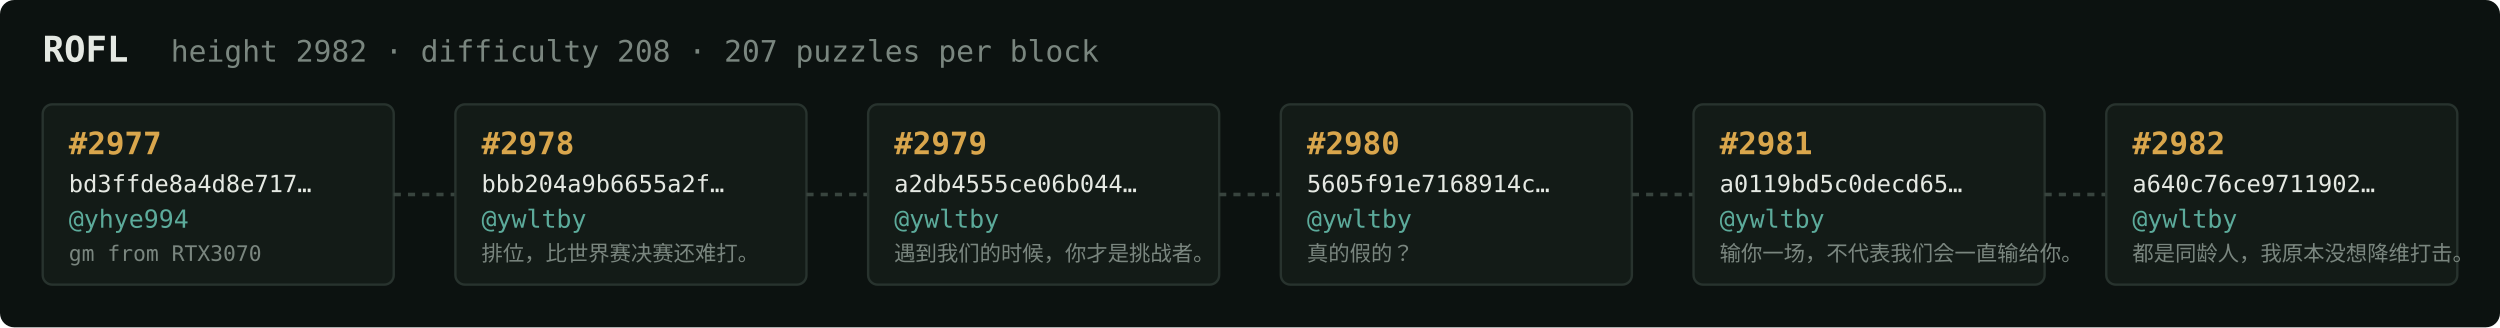
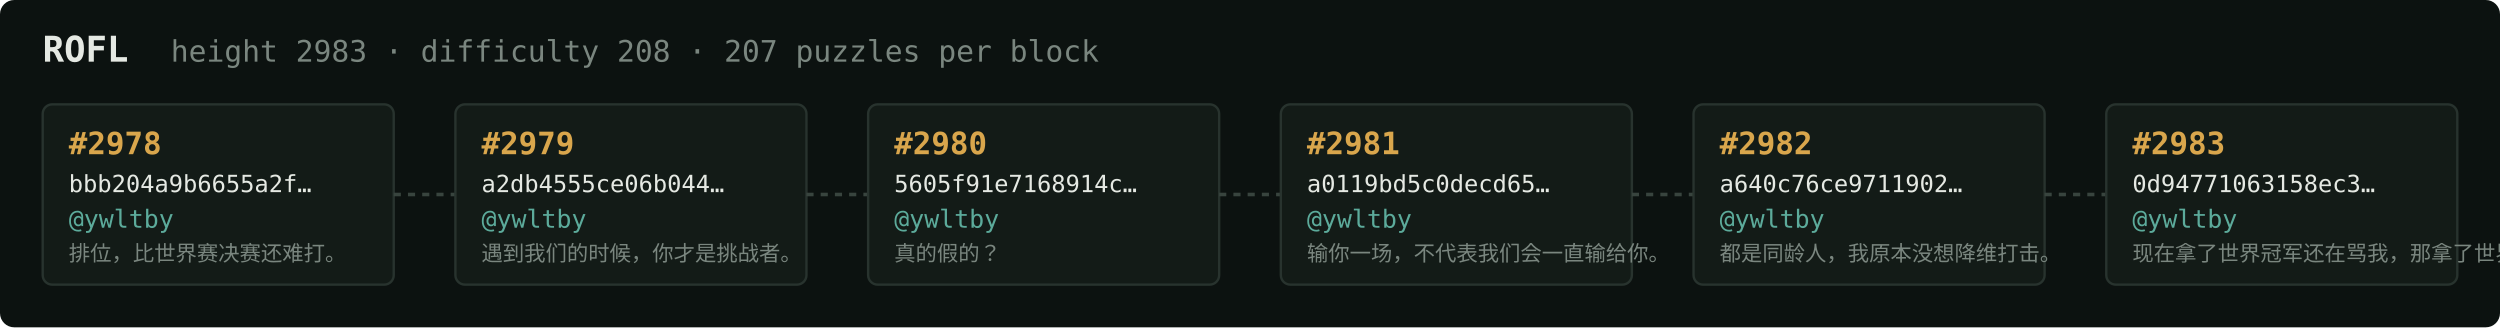
<svg xmlns="http://www.w3.org/2000/svg" width="1054" height="138" viewBox="0 0 1054 138" font-family="ui-monospace,SFMono-Regular,Menlo,monospace">
  <rect fill="#0c1210" width="1054" height="138" rx="6" />
  <text x="18" y="26" fill="#e5e9e3" font-size="15" font-weight="700">ROFL</text>
-   <text x="72" y="26" fill="#7a867f" font-size="12.5">height 2982 · difficulty 208 · 207 puzzles per block</text>
+   <text x="72" y="26" fill="#7a867f" font-size="12.5">height 2983 · difficulty 208 · 207 puzzles per block</text>
  <rect x="18" y="44" width="148" height="76" rx="4" fill="#131b17" stroke="#28332e" stroke-width="1" />
-   <text x="29" y="65" fill="#d9a64c" font-size="13" font-weight="700">#2977</text>
-   <text x="29" y="81" fill="#e5e9e3" font-size="10">bd3ffde8a4d8e717…</text>
-   <text x="29" y="96" fill="#5cab9b" font-size="10.5">@yhye994</text>
-   <text x="29" y="110" fill="#7a867f" font-size="9">gm from RTX3070</text>
+   <text x="29" y="65" fill="#d9a64c" font-size="13" font-weight="700">#2978</text>
+   <text x="29" y="81" fill="#e5e9e3" font-size="10">bbb204a9b6655a2f…</text>
+   <text x="29" y="96" fill="#5cab9b" font-size="10.5">@ywltby</text>
+   <text x="29" y="110" fill="#7a867f" font-size="9">排位，比世界赛决赛还难打。</text>
  <line x1="166" y1="82.0" x2="192" y2="82.0" stroke="#38443e" stroke-width="1.5" stroke-dasharray="3 3" />
  <rect x="192" y="44" width="148" height="76" rx="4" fill="#131b17" stroke="#28332e" stroke-width="1" />
-   <text x="203" y="65" fill="#d9a64c" font-size="13" font-weight="700">#2978</text>
-   <text x="203" y="81" fill="#e5e9e3" font-size="10">bbb204a9b6655a2f…</text>
+   <text x="203" y="65" fill="#d9a64c" font-size="13" font-weight="700">#2979</text>
+   <text x="203" y="81" fill="#e5e9e3" font-size="10">a2db4555ce06b044…</text>
  <text x="203" y="96" fill="#5cab9b" font-size="10.5">@ywltby</text>
-   <text x="203" y="110" fill="#7a867f" font-size="9">排位，比世界赛决赛还难打。</text>
+   <text x="203" y="110" fill="#7a867f" font-size="9">遇到我们的时候，你才是挑战者。</text>
  <line x1="340" y1="82.0" x2="366" y2="82.0" stroke="#38443e" stroke-width="1.5" stroke-dasharray="3 3" />
  <rect x="366" y="44" width="148" height="76" rx="4" fill="#131b17" stroke="#28332e" stroke-width="1" />
-   <text x="377" y="65" fill="#d9a64c" font-size="13" font-weight="700">#2979</text>
-   <text x="377" y="81" fill="#e5e9e3" font-size="10">a2db4555ce06b044…</text>
+   <text x="377" y="65" fill="#d9a64c" font-size="13" font-weight="700">#2980</text>
+   <text x="377" y="81" fill="#e5e9e3" font-size="10">5605f91e7168914c…</text>
  <text x="377" y="96" fill="#5cab9b" font-size="10.5">@ywltby</text>
-   <text x="377" y="110" fill="#7a867f" font-size="9">遇到我们的时候，你才是挑战者。</text>
+   <text x="377" y="110" fill="#7a867f" font-size="9">真的假的？</text>
  <line x1="514" y1="82.0" x2="540" y2="82.0" stroke="#38443e" stroke-width="1.5" stroke-dasharray="3 3" />
  <rect x="540" y="44" width="148" height="76" rx="4" fill="#131b17" stroke="#28332e" stroke-width="1" />
-   <text x="551" y="65" fill="#d9a64c" font-size="13" font-weight="700">#2980</text>
-   <text x="551" y="81" fill="#e5e9e3" font-size="10">5605f91e7168914c…</text>
+   <text x="551" y="65" fill="#d9a64c" font-size="13" font-weight="700">#2981</text>
+   <text x="551" y="81" fill="#e5e9e3" font-size="10">a0119bd5c0decd65…</text>
  <text x="551" y="96" fill="#5cab9b" font-size="10.5">@ywltby</text>
-   <text x="551" y="110" fill="#7a867f" font-size="9">真的假的？</text>
+   <text x="551" y="110" fill="#7a867f" font-size="9">输你一场，不代表我们会一直输给你。</text>
  <line x1="688" y1="82.0" x2="714" y2="82.0" stroke="#38443e" stroke-width="1.5" stroke-dasharray="3 3" />
  <rect x="714" y="44" width="148" height="76" rx="4" fill="#131b17" stroke="#28332e" stroke-width="1" />
-   <text x="725" y="65" fill="#d9a64c" font-size="13" font-weight="700">#2981</text>
-   <text x="725" y="81" fill="#e5e9e3" font-size="10">a0119bd5c0decd65…</text>
+   <text x="725" y="65" fill="#d9a64c" font-size="13" font-weight="700">#2982</text>
+   <text x="725" y="81" fill="#e5e9e3" font-size="10">a640c76ce9711902…</text>
  <text x="725" y="96" fill="#5cab9b" font-size="10.5">@ywltby</text>
-   <text x="725" y="110" fill="#7a867f" font-size="9">输你一场，不代表我们会一直输给你。</text>
+   <text x="725" y="110" fill="#7a867f" font-size="9">都是同龄人，我原本没想降维打击。</text>
  <line x1="862" y1="82.0" x2="888" y2="82.0" stroke="#38443e" stroke-width="1.5" stroke-dasharray="3 3" />
  <rect x="888" y="44" width="148" height="76" rx="4" fill="#131b17" stroke="#28332e" stroke-width="1" />
-   <text x="899" y="65" fill="#d9a64c" font-size="13" font-weight="700">#2982</text>
-   <text x="899" y="81" fill="#e5e9e3" font-size="10">a640c76ce9711902…</text>
+   <text x="899" y="65" fill="#d9a64c" font-size="13" font-weight="700">#2983</text>
+   <text x="899" y="81" fill="#e5e9e3" font-size="10">0d94771063158ec3…</text>
  <text x="899" y="96" fill="#5cab9b" font-size="10.5">@ywltby</text>
-   <text x="899" y="110" fill="#7a867f" font-size="9">都是同龄人，我原本没想降维打击。</text>
+   <text x="899" y="110" fill="#7a867f" font-size="9">现在拿了世界冠军还在骂我，那拿了世界冠军有…</text>
</svg>
